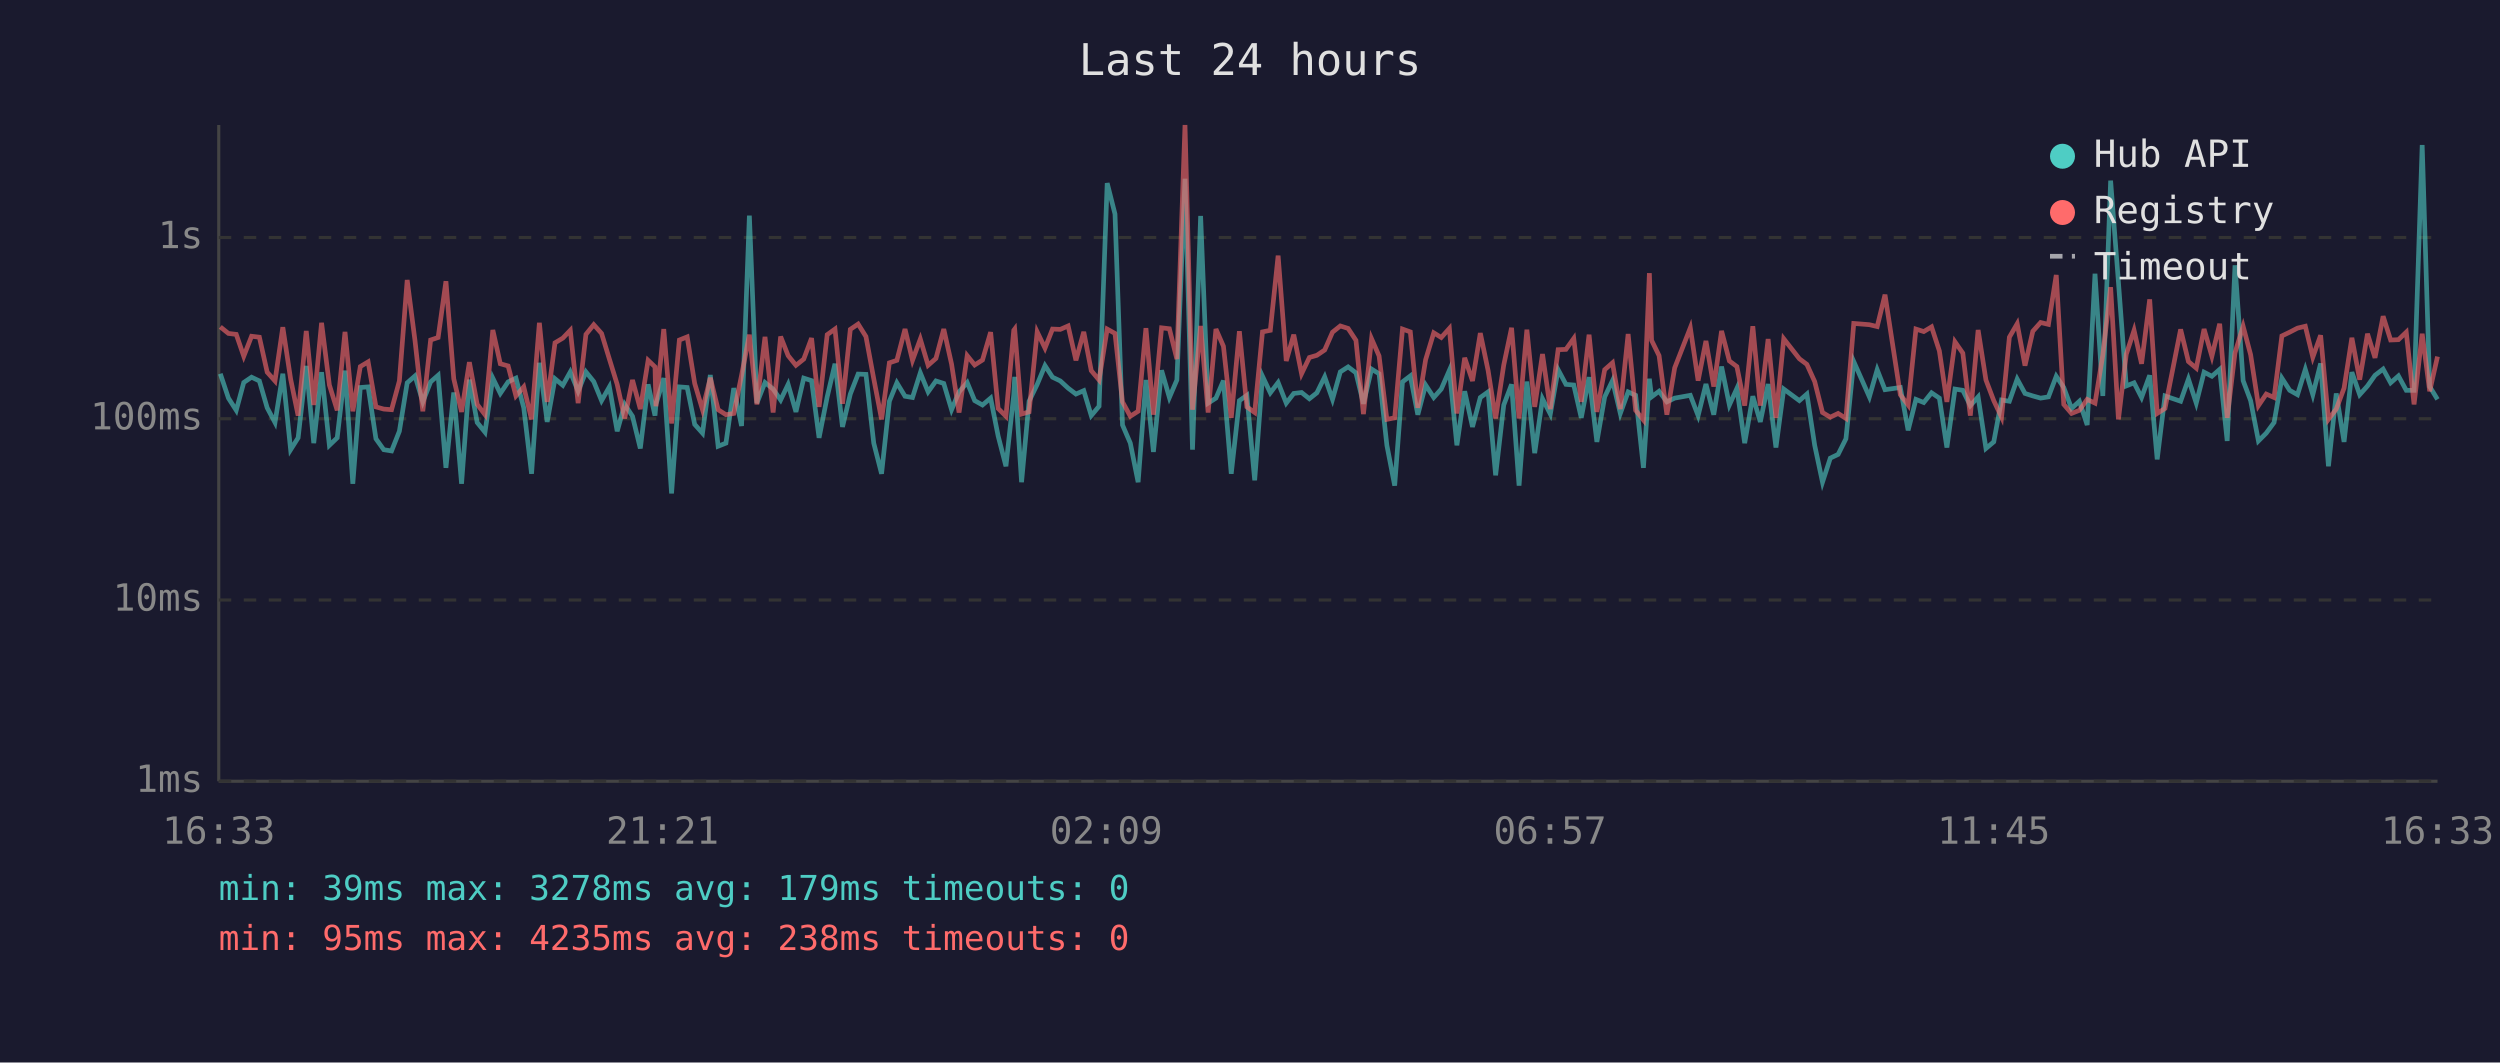
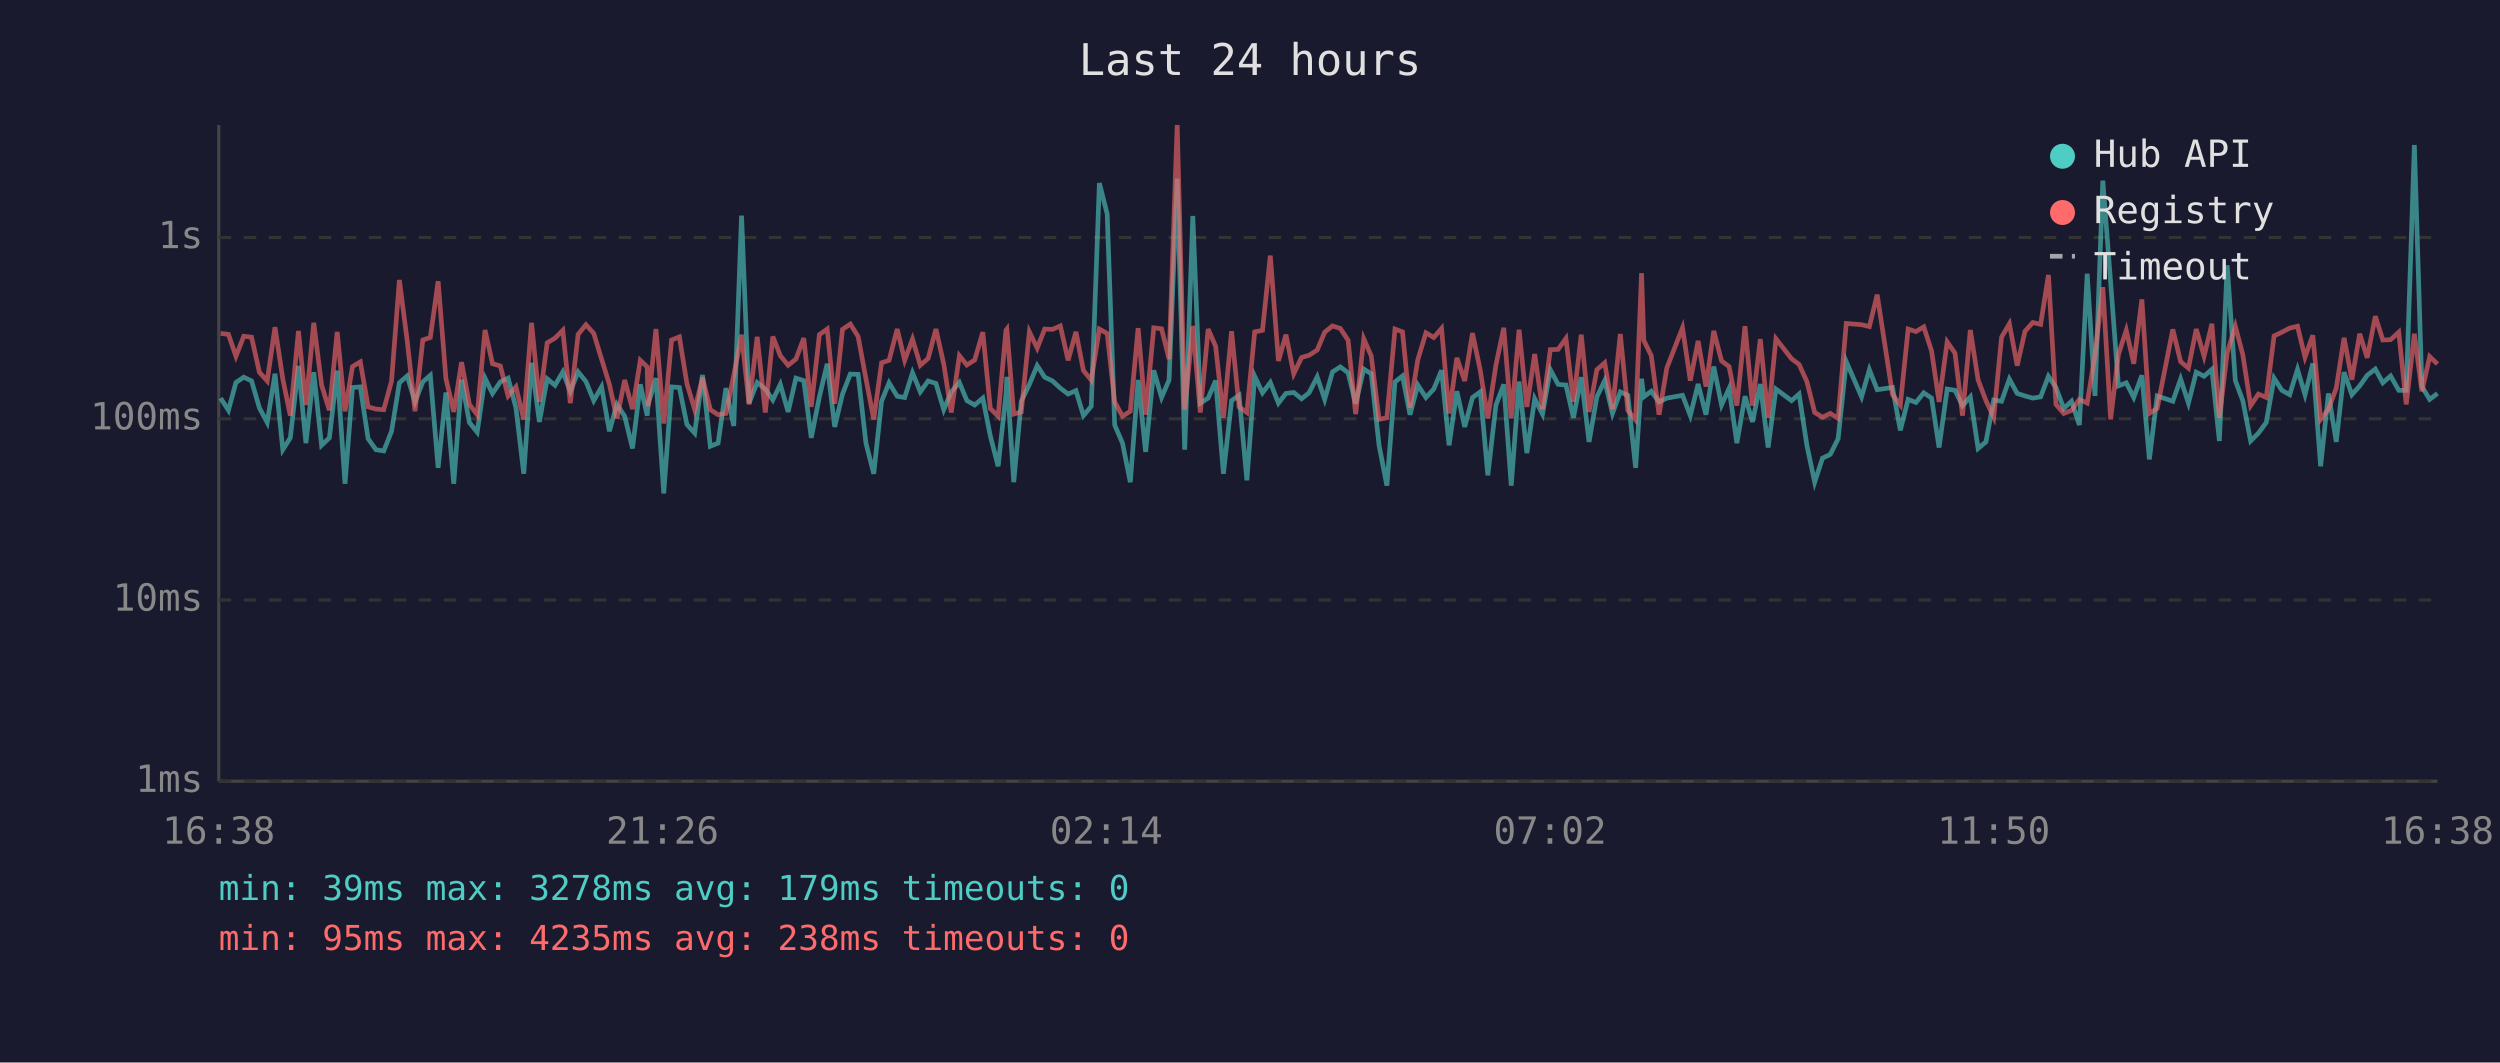
<svg xmlns="http://www.w3.org/2000/svg" viewBox="0 0 800 340" font-family="monospace" font-size="12">
  <rect width="800" height="340" fill="#1a1a2e" />
  <text x="400" y="24" fill="#e0e0e0" font-size="14" text-anchor="middle">Last 24 hours</text>
  <line x1="70" y1="40" x2="70" y2="250" stroke="#444" stroke-width="1" />
  <line x1="70" y1="250" x2="780" y2="250" stroke="#444" stroke-width="1" />
  <line x1="70" y1="250" x2="780" y2="250" stroke="#333" stroke-width="1" stroke-dasharray="4" />
  <text x="65" y="250" fill="#888" text-anchor="end" dominant-baseline="middle">1ms</text>
  <line x1="70" y1="192" x2="780" y2="192" stroke="#333" stroke-width="1" stroke-dasharray="4" />
  <text x="65" y="192" fill="#888" text-anchor="end" dominant-baseline="middle">10ms</text>
  <line x1="70" y1="134" x2="780" y2="134" stroke="#333" stroke-width="1" stroke-dasharray="4" />
  <text x="65" y="134" fill="#888" text-anchor="end" dominant-baseline="middle">100ms</text>
  <line x1="70" y1="76" x2="780" y2="76" stroke="#333" stroke-width="1" stroke-dasharray="4" />
  <text x="65" y="76" fill="#888" text-anchor="end" dominant-baseline="middle">1s</text>
-   <text x="70" y="270" fill="#888" text-anchor="middle">16:33</text>
-   <text x="212" y="270" fill="#888" text-anchor="middle">21:21</text>
-   <text x="354" y="270" fill="#888" text-anchor="middle">02:09</text>
-   <text x="496" y="270" fill="#888" text-anchor="middle">06:57</text>
-   <text x="638" y="270" fill="#888" text-anchor="middle">11:45</text>
-   <text x="780" y="270" fill="#888" text-anchor="middle">16:33</text>
-   <polyline points="70.5,119.6 73.1,127.4 75.6,131.3 78.0,122.4 80.5,120.7 83.0,121.9 85.5,130.5 88.0,135.2 90.5,119.6 93.0,143.9 95.4,140.1 98.0,117.1 100.4,141.8 102.9,119.1 105.4,142.5 107.9,140.1 110.4,118.6 112.9,154.8 115.3,124.0 117.8,123.8 120.3,140.4 122.8,143.9 125.3,144.3 127.8,138.0 130.3,122.5 132.8,120.3 135.3,128.6 137.8,122.2 140.2,120.1 142.7,149.7 145.2,125.6 147.7,154.8 150.2,121.5 152.7,135.2 155.2,138.3 157.7,121.0 160.1,125.9 162.6,122.2 165.1,121.0 167.6,130.5 170.1,151.6 172.6,116.1 175.1,135.0 177.6,121.2 180.1,123.3 182.5,119.0 185.0,125.2 187.5,119.0 190.0,122.1 192.5,128.2 195.0,123.8 197.5,138.0 199.9,129.4 202.4,133.2 204.9,143.5 207.4,123.0 209.6,133.0 209.9,129.4 212.4,121.0 214.9,157.9 217.4,123.8 219.9,124.0 222.3,135.8 224.8,138.6 227.3,120.0 229.8,142.8 232.3,141.8 234.8,124.2 237.3,136.3 239.8,69.0 242.2,129.0 244.8,122.4 247.4,124.5 249.8,128.0 252.2,123.0 254.7,131.8 257.2,121.0 259.7,121.8 262.1,140.1 264.7,127.0 267.2,116.4 269.6,136.6 272.1,126.1 274.6,119.7 277.1,119.8 279.6,141.8 282.1,151.6 284.6,128.4 287.0,122.5 289.6,126.8 292.0,127.2 294.5,119.3 297.0,125.4 299.5,121.9 302.0,122.7 304.5,131.1 306.9,125.4 309.5,122.4 311.9,128.2 314.4,129.6 317.0,127.4 319.4,139.5 321.9,149.2 324.4,126.3 324.7,120.6 326.9,154.3 329.3,128.4 331.9,123.0 334.4,117.0 336.8,120.7 339.3,121.9 341.8,124.2 344.3,126.1 346.8,125.0 349.2,133.0 351.7,130.0 354.3,58.6 356.8,68.5 359.2,136.0 361.7,141.8 364.2,154.3 366.7,121.6 369.1,144.6 371.7,118.5 374.2,127.2 376.6,121.6 379.2,57.2 381.6,143.9 384.2,69.1 386.6,129.0 389.1,127.4 391.5,121.8 394.0,151.6 396.6,128.2 399.0,126.5 401.5,153.7 404.0,120.4 406.5,125.7 409.0,122.4 411.6,129.0 414.0,125.9 416.5,125.6 419.0,127.6 421.4,125.7 423.9,120.6 426.4,127.8 428.9,119.0 431.4,117.4 433.9,119.3 436.3,129.2 438.9,118.1 441.3,119.6 443.8,142.5 446.3,155.4 448.8,122.2 451.3,120.3 453.7,132.7 456.2,123.2 458.8,127.2 461.2,124.5 463.8,118.5 466.2,142.5 468.7,125.2 471.2,136.6 473.7,127.2 476.2,125.4 478.6,152.1 481.2,129.6 483.7,123.0 486.1,155.4 488.6,122.1 491.1,145.0 493.6,127.6 496.1,132.5 498.6,118.3 501.1,123.0 503.6,123.2 506.0,133.7 508.5,120.7 511.0,141.4 513.5,127.0 516.0,121.8 518.5,132.3 521.0,125.4 523.4,126.5 525.9,149.7 527.8,121.2 528.5,127.0 530.9,125.2 533.4,128.6 535.9,127.4 540.9,126.5 543.4,133.0 545.9,122.9 548.4,132.7 550.9,117.3 553.4,129.6 555.8,124.3 558.3,141.8 560.9,126.8 563.3,135.0 565.8,122.9 568.3,143.2 570.8,124.5 575.8,128.2 578.2,126.1 580.7,142.5 583.2,154.3 585.7,146.6 588.2,145.4 590.7,140.4 593.2,115.7 598.2,127.0 600.7,118.3 603.2,124.7 608.1,124.0 610.6,137.7 613.1,127.8 615.6,128.8 618.1,125.7 620.6,127.4 623.0,143.2 625.6,124.5 628.1,124.9 630.5,129.8 633.0,127.0 635.5,143.5 638.0,141.4 640.5,128.0 643.0,128.4 645.5,121.3 648.0,125.9 650.5,126.7 653.0,127.4 655.5,127.0 658.0,120.4 660.4,124.0 662.9,130.7 665.4,128.4 667.9,136.0 670.4,87.6 672.9,126.7 675.4,57.8 677.9,90.3 680.4,123.5 682.9,122.5 685.3,127.2 687.9,120.1 690.3,147.0 692.8,126.7 697.8,128.4 700.3,121.3 702.8,129.0 705.3,119.1 707.8,120.4 710.3,118.2 712.7,141.1 715.2,84.9 717.8,121.8 720.2,128.2 722.7,141.1 725.2,138.6 727.7,135.2 730.2,121.0 732.7,124.9 735.2,126.3 737.7,118.2 740.1,126.3 742.6,116.3 745.1,149.2 747.6,125.9 750.1,141.4 752.6,119.1 755.1,126.3 757.6,123.5 760.0,120.1 762.6,118.1 765.0,122.5 767.5,120.3 770.0,124.9 772.5,124.9 775.1,46.4 777.5,123.7 780.0,127.8" fill="none" stroke="#4ecdc4" stroke-width="1.5" opacity="0.6" />
-   <polyline points="70.5,104.6 73.1,106.7 75.6,107.0 78.0,114.0 80.5,107.6 83.0,107.9 85.5,119.1 88.0,121.9 90.5,104.7 93.0,121.3 95.4,133.0 98.0,105.9 100.4,129.6 102.9,103.3 105.4,123.2 107.9,131.3 110.4,106.2 112.9,131.6 115.3,117.3 117.8,115.8 120.3,130.2 122.8,130.9 125.3,131.1 127.8,121.9 130.3,89.6 132.8,109.0 135.3,131.6 137.8,108.8 140.2,108.0 142.7,90.0 145.2,121.2 147.7,131.8 150.2,115.9 152.7,129.4 155.2,132.7 157.7,105.6 160.1,116.4 162.6,117.1 165.1,126.7 167.6,123.8 170.1,134.2 172.6,103.3 175.1,128.6 177.6,109.7 180.1,108.2 182.5,105.7 185.0,129.0 187.5,107.0 190.0,103.9 192.5,106.7 195.0,114.9 197.5,123.0 199.9,133.9 202.4,121.6 204.9,130.9 207.4,115.3 209.6,117.4 209.9,130.0 212.4,105.3 214.9,135.5 217.4,108.8 219.9,107.8 222.3,122.7 224.8,131.1 227.3,120.9 229.8,131.1 232.3,132.7 234.8,132.3 237.3,120.1 239.8,107.1 242.2,129.4 244.8,107.8 247.4,132.0 249.8,107.7 252.2,113.8 254.7,116.9 257.2,114.9 259.7,108.2 262.1,130.2 264.7,107.1 267.2,105.3 269.6,129.2 272.1,105.4 274.6,103.7 277.1,107.7 279.6,121.2 282.1,134.2 284.6,116.1 287.0,115.3 289.6,105.3 292.0,115.3 294.5,108.5 297.0,116.9 299.5,114.7 302.0,105.3 304.5,116.5 306.9,132.0 309.5,113.8 311.9,116.8 314.4,115.2 317.0,106.3 319.4,130.7 321.9,133.2 324.4,105.7 324.7,105.3 326.9,132.5 329.3,131.8 331.9,106.2 334.4,111.4 336.8,105.3 339.3,105.4 341.8,104.3 344.3,115.3 346.8,106.2 349.2,118.6 351.7,121.6 354.3,105.3 356.8,106.7 359.2,128.6 361.7,133.2 364.2,131.6 366.7,105.0 369.1,132.7 371.7,104.9 374.2,105.2 376.6,114.9 379.2,40.0 381.6,131.1 384.2,104.3 386.6,132.0 389.1,105.3 391.5,110.8 394.0,133.7 396.6,106.0 399.0,130.2 401.5,132.0 404.0,106.2 406.5,105.7 409.0,81.8 411.6,115.5 414.0,107.1 416.5,119.6 419.0,114.4 421.4,113.7 423.9,112.0 426.4,106.3 428.9,104.3 431.4,105.1 433.9,108.9 436.3,132.5 438.9,108.4 441.3,113.9 443.8,134.2 446.3,133.7 448.8,105.3 451.3,106.2 453.7,130.5 456.2,115.1 458.8,106.5 461.2,108.0 463.8,105.1 466.2,132.3 468.7,114.5 471.2,121.9 473.7,106.6 476.2,118.6 478.6,133.9 481.2,116.8 483.7,104.9 486.1,133.9 488.6,105.5 491.1,130.2 493.6,113.3 496.1,130.9 498.6,111.9 501.1,111.8 503.6,108.3 506.0,128.6 508.5,107.1 511.0,131.8 513.5,118.3 516.0,116.1 518.5,130.9 521.0,106.9 523.4,131.3 525.9,134.4 527.8,87.4 528.5,108.9 530.9,113.8 533.4,132.7 535.9,117.7 540.9,104.9 543.4,121.8 545.9,109.1 548.4,123.7 550.9,105.9 553.4,115.5 555.8,117.3 558.3,129.8 560.9,104.4 563.3,129.8 565.8,108.5 568.3,133.7 570.8,108.4 575.8,114.8 578.2,116.6 580.7,122.1 583.2,132.0 585.7,133.5 588.2,132.3 590.7,133.9 593.2,103.5 598.2,103.9 600.7,104.5 603.2,94.3 608.1,126.3 610.6,129.6 613.1,105.3 615.6,106.1 618.1,104.6 620.6,112.3 623.0,128.6 625.6,109.4 628.1,113.0 630.5,133.0 633.0,105.6 635.5,121.6 638.0,128.2 640.5,133.5 643.0,107.9 645.5,103.6 648.0,117.0 650.5,106.0 653.0,103.2 655.5,103.8 658.0,88.0 660.4,129.4 662.9,132.3 665.4,131.3 667.9,127.8 670.4,129.0 672.9,113.6 675.4,91.9 677.9,134.2 680.4,113.4 682.9,105.7 685.3,116.4 687.9,95.8 690.3,132.3 692.8,130.7 697.8,105.4 700.3,115.7 702.8,117.8 705.3,105.3 707.8,114.0 710.3,103.6 712.7,133.7 715.2,112.9 717.8,104.4 720.2,113.5 722.7,129.8 725.2,126.1 727.7,127.2 730.2,107.5 732.7,106.3 735.2,105.0 737.7,104.4 740.1,114.3 742.6,107.3 745.1,134.2 747.6,130.9 750.1,124.2 752.6,108.1 755.1,121.5 757.6,106.8 760.0,114.5 762.6,101.2 765.0,108.8 767.5,108.7 770.0,106.3 772.5,129.4 775.1,106.8 777.5,125.2 780.0,114.1" fill="none" stroke="#ff6b6b" stroke-width="1.5" opacity="0.6" />
+   <text x="70" y="270" fill="#888" text-anchor="middle">16:38</text>
+   <text x="212" y="270" fill="#888" text-anchor="middle">21:26</text>
+   <text x="354" y="270" fill="#888" text-anchor="middle">02:14</text>
+   <text x="496" y="270" fill="#888" text-anchor="middle">07:02</text>
+   <text x="638" y="270" fill="#888" text-anchor="middle">11:50</text>
+   <text x="780" y="270" fill="#888" text-anchor="middle">16:38</text>
+   <polyline points="70.6,127.4 73.1,131.3 75.5,122.4 78.0,120.7 80.5,121.9 83.0,130.5 85.5,135.2 88.0,119.6 90.5,143.9 92.9,140.1 95.5,117.1 97.9,141.8 100.4,119.1 102.9,142.5 105.4,140.1 107.9,118.6 110.4,154.8 112.8,124.0 115.3,123.8 117.8,140.4 120.3,143.9 122.8,144.3 125.3,138.0 127.8,122.5 130.3,120.3 132.8,128.6 135.3,122.2 137.7,120.1 140.2,149.7 142.7,125.6 145.2,154.8 147.7,121.5 150.2,135.2 152.7,138.3 155.2,121.0 157.6,125.9 160.1,122.2 162.6,121.0 165.1,130.5 167.6,151.6 170.1,116.1 172.6,135.0 175.1,121.2 177.6,123.3 180.1,119.0 182.5,125.2 185.0,119.0 187.5,122.1 190.0,128.2 192.5,123.8 195.0,138.0 197.4,129.4 199.9,133.2 202.4,143.5 204.9,123.0 207.1,133.0 207.4,129.4 209.9,121.0 212.4,157.9 214.9,123.8 217.4,124.0 219.8,135.8 222.3,138.6 224.8,120.0 227.3,142.8 229.8,141.8 232.3,124.2 234.8,136.3 237.3,69.0 239.7,129.0 242.3,122.4 244.9,124.5 247.3,128.0 249.7,123.0 252.2,131.8 254.7,121.0 257.2,121.8 259.6,140.1 262.2,127.0 264.7,116.4 267.1,136.6 269.6,126.1 272.1,119.7 274.6,119.8 277.1,141.8 279.6,151.6 282.1,128.4 284.5,122.5 287.1,126.8 289.5,127.2 292.0,119.3 294.5,125.4 297.0,121.9 299.5,122.7 302.0,131.1 304.4,125.4 307.0,122.4 309.4,128.2 311.9,129.6 314.5,127.4 316.9,139.5 319.4,149.2 321.9,126.3 322.2,120.6 324.4,154.3 326.8,128.4 329.4,123.0 331.9,117.0 334.3,120.7 336.8,121.9 339.3,124.2 341.8,126.1 344.3,125.0 346.7,133.0 349.2,130.0 351.8,58.6 354.3,68.5 356.7,136.0 359.2,141.8 361.7,154.3 364.2,121.6 366.6,144.6 369.2,118.5 371.7,127.2 374.1,121.6 376.7,57.2 379.1,143.9 381.7,69.1 384.1,129.0 386.6,127.4 389.0,121.8 391.5,151.6 394.1,128.2 396.5,126.5 399.0,153.7 401.5,120.4 404.0,125.7 406.5,122.4 409.1,129.0 411.5,125.9 414.0,125.6 416.5,127.6 418.9,125.7 421.5,120.6 423.9,127.8 426.4,119.0 428.9,117.4 431.4,119.3 433.8,129.2 436.4,118.1 438.8,119.6 441.3,142.5 443.8,155.4 446.4,122.2 448.8,120.3 451.2,132.7 453.7,123.2 456.3,127.2 458.8,124.5 461.3,118.5 463.7,142.5 466.2,125.2 468.7,136.6 471.2,127.2 473.7,125.4 476.1,152.1 478.7,129.6 481.2,123.0 483.6,155.4 486.1,122.1 488.6,145.0 491.1,127.6 493.6,132.5 496.1,118.3 498.6,123.0 501.1,123.2 503.5,133.7 506.0,120.7 508.5,141.4 511.0,127.0 513.5,121.8 516.0,132.3 518.5,125.4 520.9,126.5 523.4,149.7 525.3,121.2 526.0,127.0 528.4,125.2 530.9,128.6 533.4,127.4 538.4,126.5 540.9,133.0 543.4,122.9 545.9,132.7 548.4,117.3 550.9,129.6 553.3,124.3 555.8,141.8 558.4,126.8 560.8,135.0 563.3,122.9 565.8,143.2 568.3,124.5 573.3,128.2 575.7,126.1 578.2,142.5 580.7,154.3 583.2,146.6 585.7,145.4 588.2,140.4 590.8,115.7 595.7,127.0 598.2,118.3 600.7,124.7 605.6,124.0 608.1,137.7 610.6,127.8 613.1,128.8 615.6,125.7 618.1,127.4 620.5,143.2 623.1,124.5 625.6,124.9 628.0,129.8 630.5,127.0 633.0,143.5 635.5,141.4 638.0,128.0 640.5,128.4 643.0,121.3 645.5,125.9 648.0,126.7 650.5,127.4 653.0,127.0 655.5,120.4 657.9,124.0 660.4,130.7 662.9,128.4 665.4,136.0 667.9,87.6 670.4,126.7 672.9,57.8 675.4,90.3 677.9,123.5 680.4,122.5 682.8,127.2 685.4,120.1 687.8,147.0 690.3,126.7 695.3,128.4 697.8,121.3 700.3,129.0 702.8,119.1 705.3,120.4 707.8,118.2 710.2,141.1 712.7,84.9 715.3,121.8 717.7,128.2 720.2,141.1 722.7,138.6 725.2,135.2 727.7,121.0 730.2,124.9 732.7,126.3 735.2,118.2 737.6,126.3 740.1,116.3 742.6,149.2 745.1,125.9 747.6,141.4 750.1,119.1 752.6,126.3 755.1,123.5 757.5,120.1 760.1,118.1 762.5,122.5 765.0,120.3 767.6,124.9 770.0,124.9 772.6,46.4 775.0,123.7 777.5,127.8 780.0,125.9" fill="none" stroke="#4ecdc4" stroke-width="1.5" opacity="0.6" />
+   <polyline points="70.6,106.7 73.1,107.0 75.5,114.0 78.0,107.6 80.5,107.9 83.0,119.1 85.5,121.9 88.0,104.7 90.5,121.3 92.9,133.0 95.5,105.9 97.9,129.6 100.4,103.3 102.9,123.2 105.4,131.3 107.9,106.2 110.4,131.6 112.8,117.3 115.3,115.8 117.8,130.2 120.3,130.9 122.8,131.1 125.3,121.9 127.8,89.6 130.3,109.0 132.8,131.6 135.3,108.8 137.7,108.0 140.2,90.0 142.7,121.2 145.2,131.8 147.7,115.9 150.2,129.4 152.7,132.7 155.2,105.6 157.6,116.4 160.1,117.1 162.6,126.7 165.1,123.8 167.6,134.2 170.1,103.3 172.6,128.6 175.1,109.7 177.6,108.2 180.1,105.7 182.5,129.0 185.0,107.0 187.5,103.9 190.0,106.7 192.5,114.9 195.0,123.0 197.4,133.9 199.9,121.6 202.4,130.9 204.9,115.3 207.1,117.4 207.4,130.0 209.9,105.3 212.4,135.5 214.9,108.8 217.4,107.8 219.8,122.7 222.3,131.1 224.8,120.9 227.3,131.1 229.8,132.7 232.3,132.3 234.8,120.1 237.3,107.1 239.7,129.4 242.3,107.8 244.9,132.0 247.3,107.7 249.7,113.8 252.2,116.9 254.7,114.9 257.2,108.2 259.6,130.2 262.2,107.1 264.7,105.3 267.1,129.2 269.6,105.4 272.1,103.7 274.6,107.7 277.1,121.2 279.6,134.2 282.1,116.1 284.5,115.3 287.1,105.3 289.5,115.3 292.0,108.5 294.5,116.9 297.0,114.7 299.5,105.3 302.0,116.5 304.4,132.0 307.0,113.8 309.4,116.8 311.9,115.2 314.5,106.3 316.9,130.7 319.4,133.2 321.9,105.7 322.2,105.3 324.4,132.5 326.8,131.8 329.4,106.2 331.9,111.4 334.3,105.3 336.8,105.4 339.3,104.3 341.8,115.3 344.3,106.2 346.7,118.6 349.2,121.6 351.8,105.3 354.3,106.7 356.7,128.6 359.2,133.2 361.7,131.6 364.2,105.0 366.6,132.7 369.2,104.9 371.7,105.2 374.1,114.9 376.7,40.0 379.1,131.1 381.7,104.3 384.1,132.0 386.6,105.3 389.0,110.8 391.5,133.7 394.1,106.0 396.5,130.2 399.0,132.0 401.5,106.2 404.0,105.7 406.5,81.8 409.1,115.5 411.5,107.1 414.0,119.6 416.5,114.4 418.9,113.7 421.5,112.0 423.9,106.3 426.4,104.3 428.9,105.1 431.4,108.9 433.8,132.5 436.4,108.4 438.8,113.9 441.3,134.2 443.8,133.7 446.4,105.3 448.8,106.2 451.2,130.5 453.7,115.1 456.3,106.5 458.8,108.0 461.3,105.1 463.7,132.3 466.2,114.5 468.7,121.9 471.2,106.6 473.7,118.6 476.1,133.9 478.7,116.8 481.2,104.9 483.6,133.9 486.1,105.5 488.6,130.2 491.1,113.3 493.6,130.9 496.1,111.9 498.6,111.8 501.1,108.3 503.5,128.6 506.0,107.1 508.5,131.8 511.0,118.3 513.5,116.1 516.0,130.9 518.5,106.9 520.9,131.3 523.4,134.4 525.3,87.4 526.0,108.9 528.4,113.8 530.9,132.7 533.4,117.7 538.4,104.9 540.9,121.8 543.4,109.1 545.9,123.7 548.4,105.9 550.9,115.5 553.3,117.3 555.8,129.8 558.4,104.4 560.8,129.8 563.3,108.5 565.8,133.7 568.3,108.4 573.3,114.8 575.7,116.6 578.2,122.1 580.7,132.0 583.2,133.5 585.7,132.3 588.2,133.9 590.8,103.5 595.7,103.9 598.2,104.5 600.7,94.3 605.6,126.3 608.1,129.6 610.6,105.3 613.1,106.1 615.6,104.6 618.1,112.3 620.5,128.6 623.1,109.4 625.6,113.0 628.0,133.0 630.5,105.6 633.0,121.6 635.5,128.2 638.0,133.5 640.5,107.9 643.0,103.6 645.5,117.0 648.0,106.0 650.5,103.2 653.0,103.8 655.5,88.0 657.9,129.4 660.4,132.3 662.9,131.3 665.4,127.8 667.9,129.0 670.4,113.6 672.9,91.9 675.4,134.2 677.9,113.4 680.4,105.7 682.8,116.4 685.4,95.8 687.8,132.3 690.3,130.7 695.3,105.4 697.8,115.7 700.3,117.8 702.8,105.3 705.3,114.0 707.8,103.6 710.2,133.7 712.7,112.9 715.3,104.4 717.7,113.5 720.2,129.8 722.7,126.1 725.2,127.2 727.7,107.5 730.2,106.3 732.7,105.0 735.2,104.4 737.6,114.3 740.1,107.3 742.6,134.2 745.1,130.9 747.6,124.2 750.1,108.1 752.6,121.5 755.1,106.8 757.5,114.5 760.1,101.2 762.5,108.8 765.0,108.7 767.6,106.3 770.0,129.4 772.6,106.8 775.0,125.2 777.5,114.1 780.0,116.5" fill="none" stroke="#ff6b6b" stroke-width="1.5" opacity="0.6" />
  <circle cx="660" cy="50" r="4" fill="#4ecdc4" />
  <text x="670" y="50" fill="#e0e0e0" dominant-baseline="middle">Hub API</text>
  <circle cx="660" cy="68" r="4" fill="#ff6b6b" />
  <text x="670" y="68" fill="#e0e0e0" dominant-baseline="middle">Registry</text>
  <line x1="656" y1="82" x2="664" y2="82" stroke="#e0e0e0" stroke-width="1.5" stroke-dasharray="4,3" opacity="0.7" />
  <text x="670" y="86" fill="#e0e0e0" dominant-baseline="middle">Timeout</text>
  <text x="70" y="288" fill="#4ecdc4" font-size="11">min: 39ms  max: 3278ms  avg: 179ms  timeouts: 0</text>
  <text x="70" y="304" fill="#ff6b6b" font-size="11">min: 95ms  max: 4235ms  avg: 238ms  timeouts: 0</text>
</svg>
